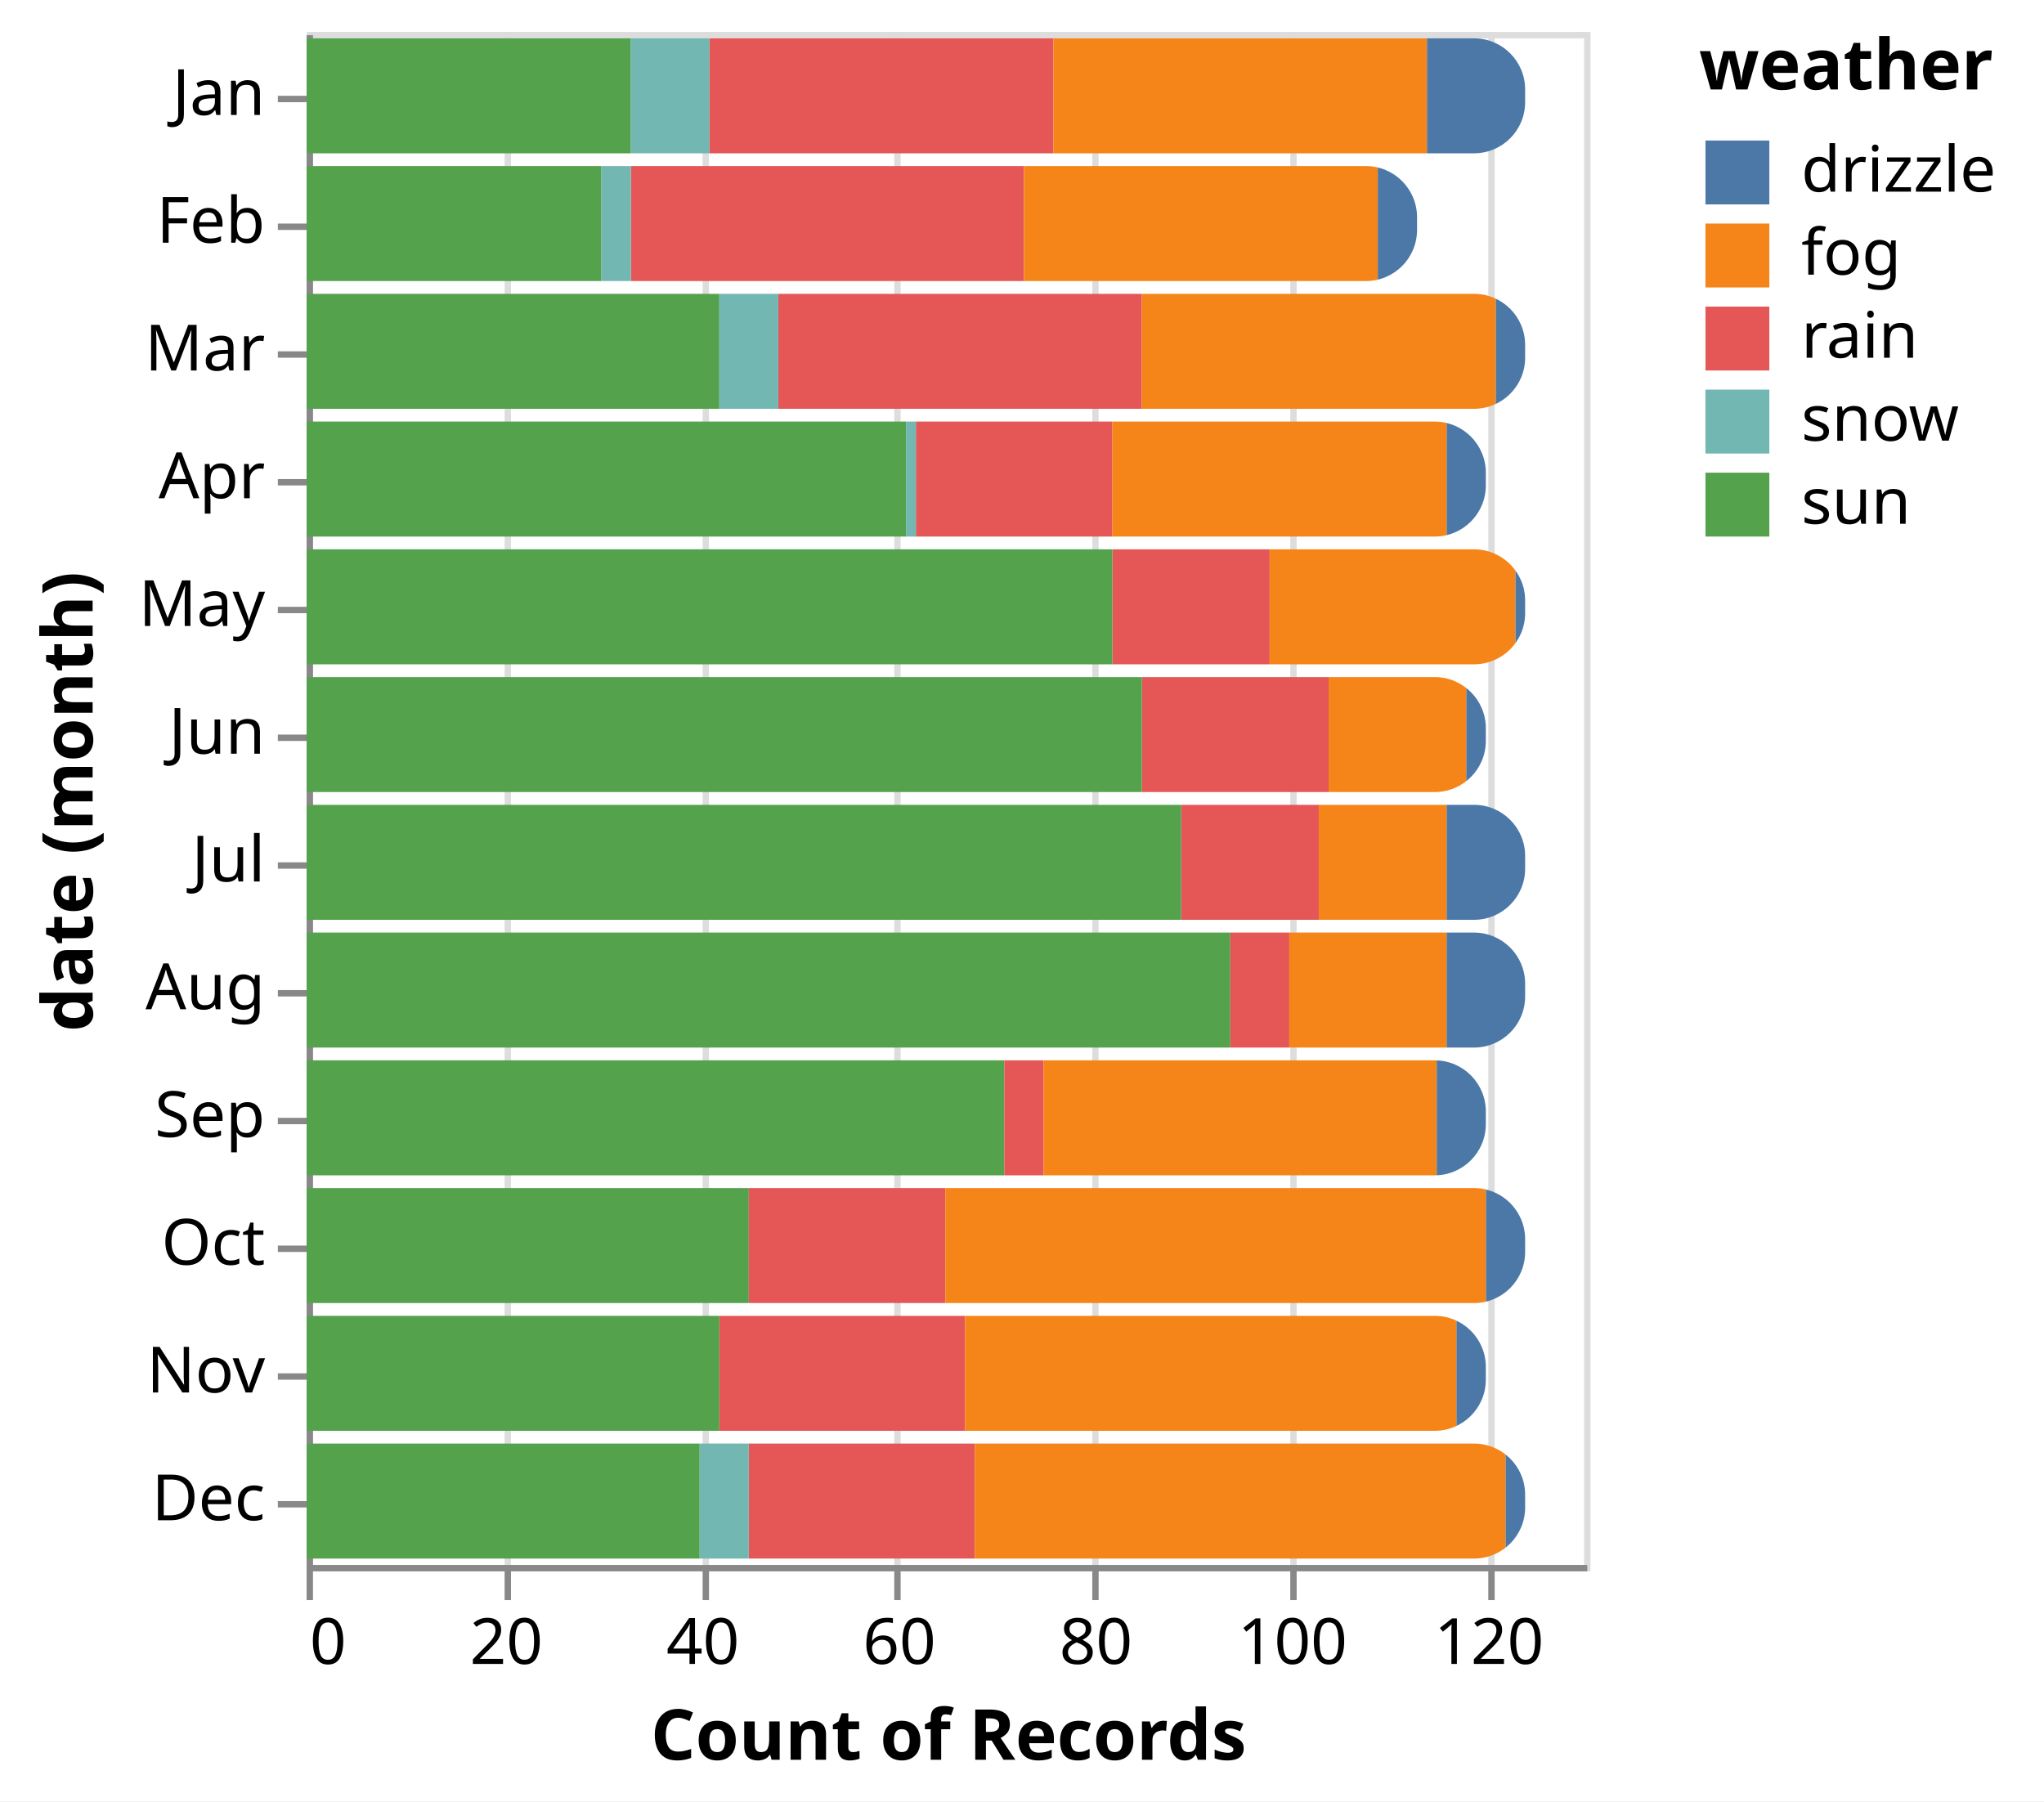
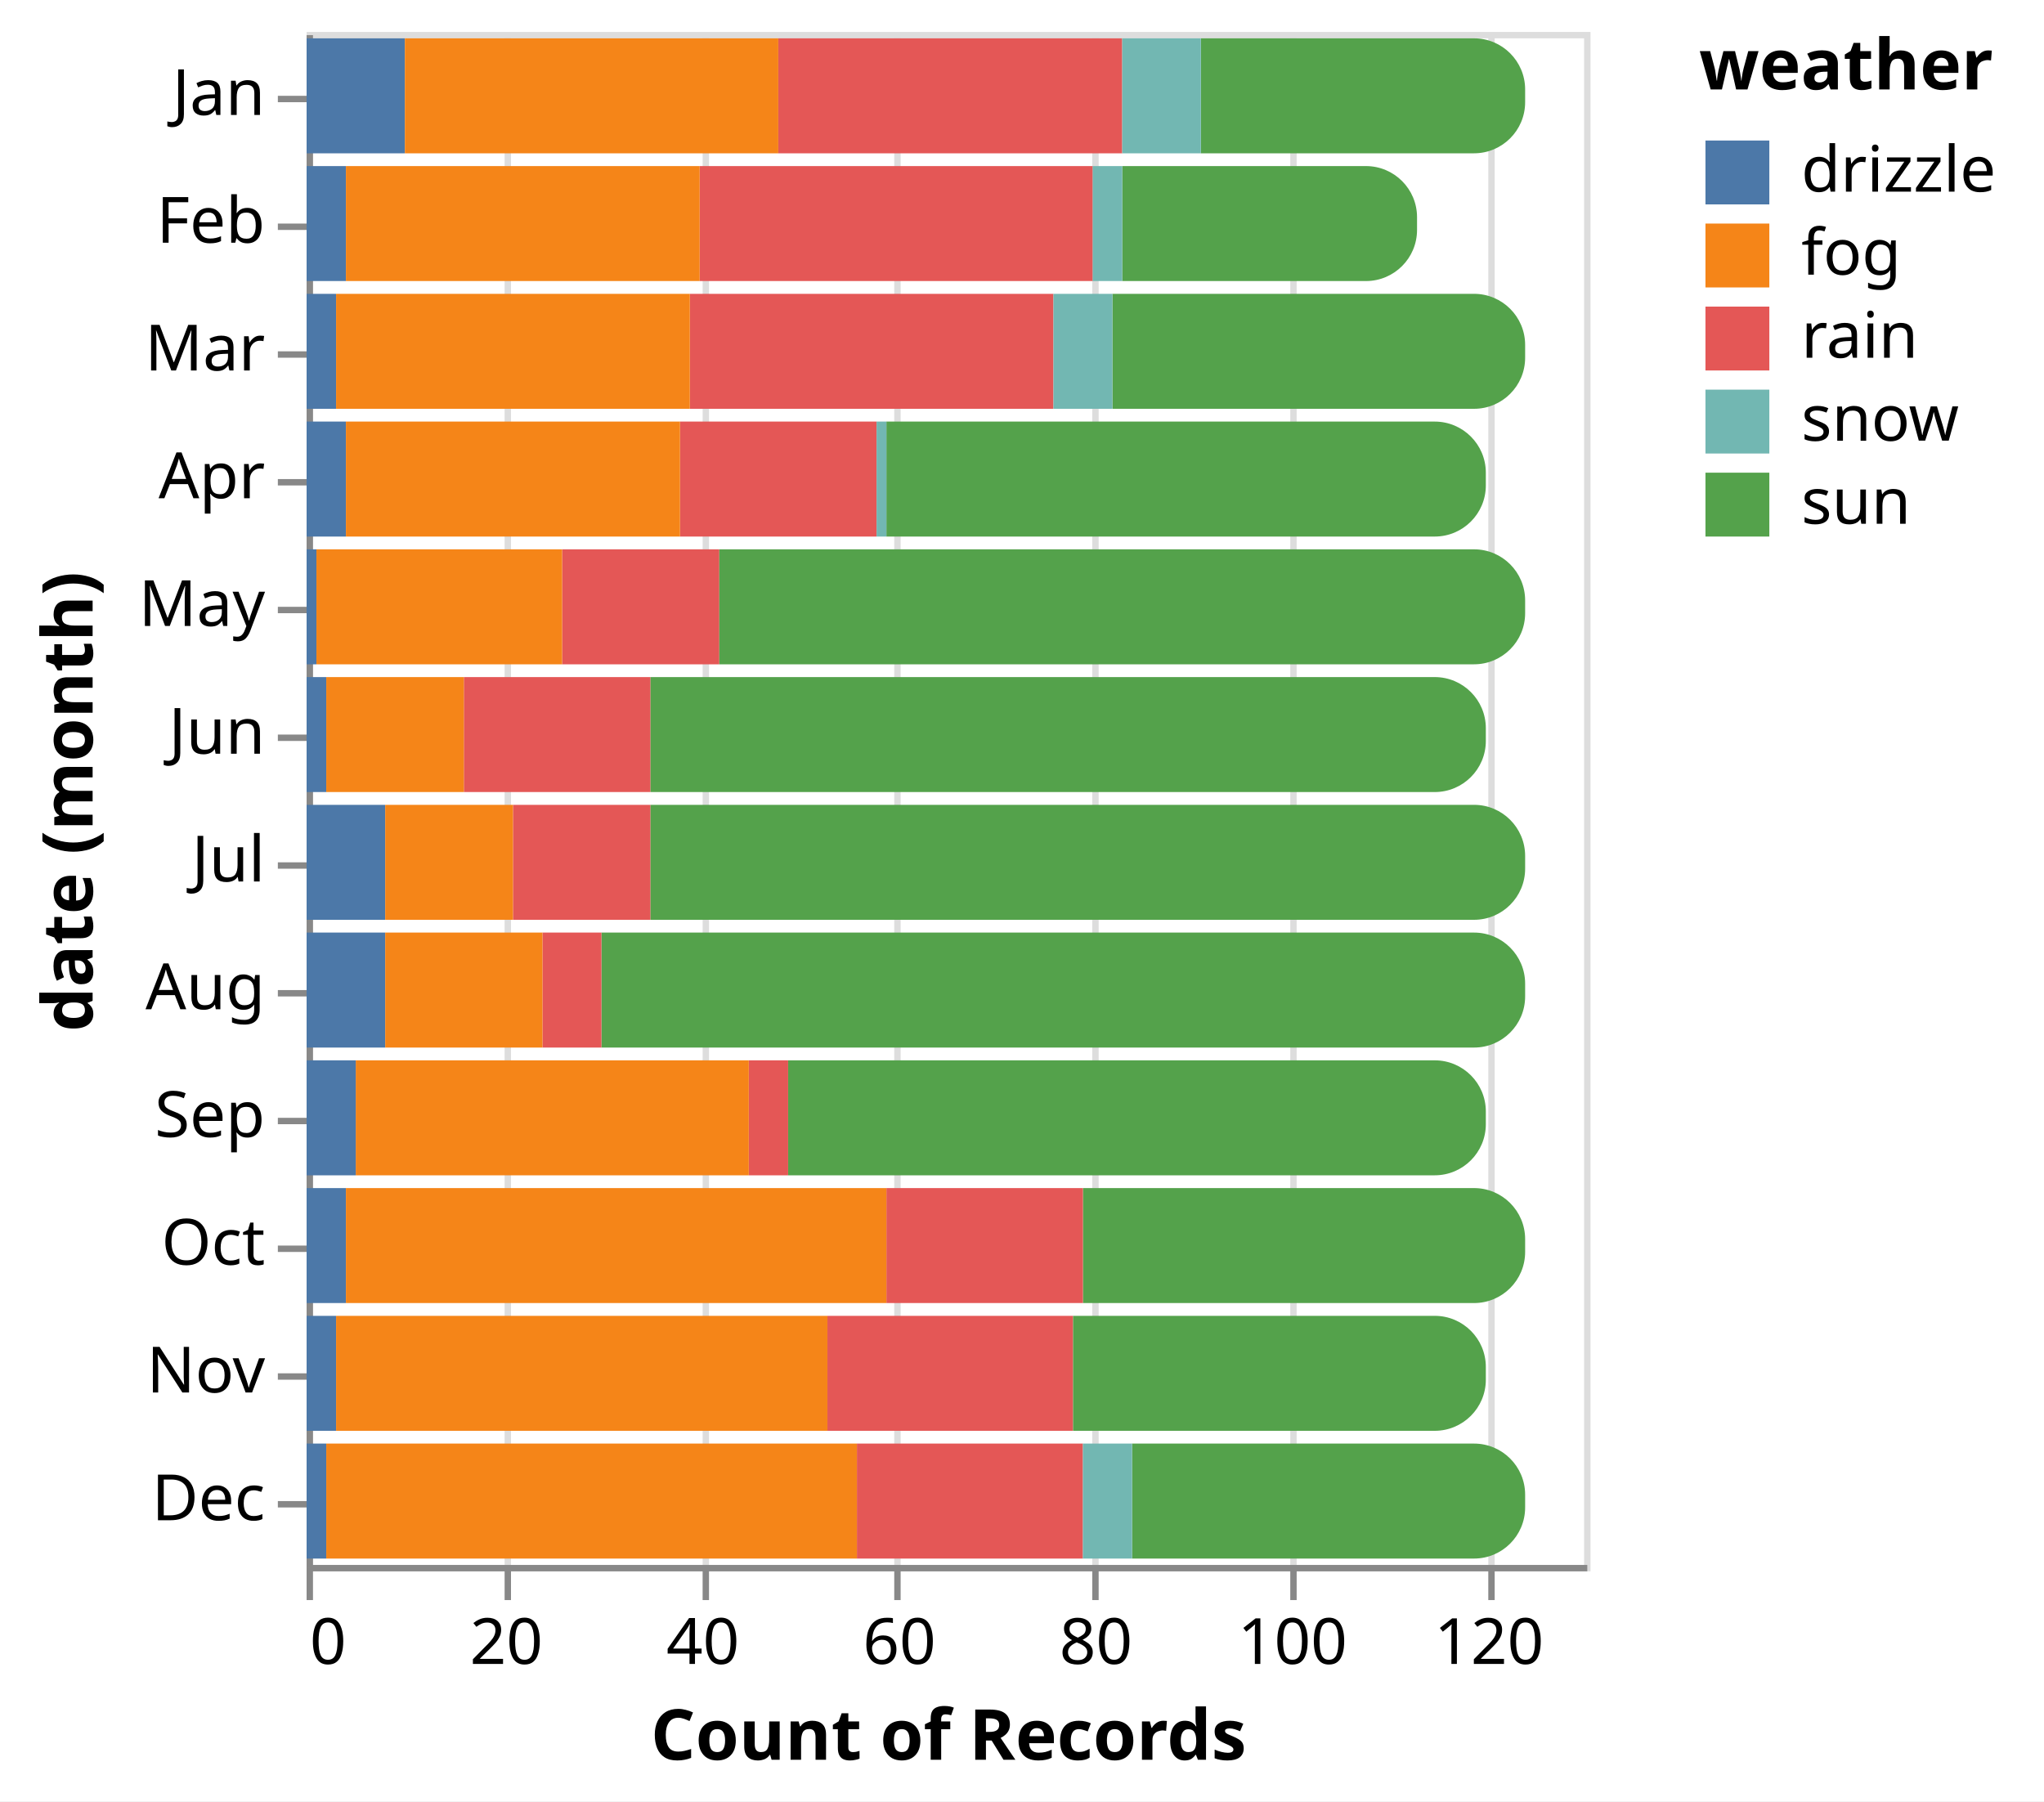
<svg xmlns="http://www.w3.org/2000/svg" class="marks" width="320" height="282" viewBox="0 0 320 282" version="1.1">
  <rect width="320" height="282" style="fill: white;" />
  <defs>
    <clipPath id="clip1">
      <path d="M0,0L182.769,0C187.185,0,190.769,3.585,190.769,8L190.769,10C190.769,14.415,187.185,18,182.769,18L0,18C0,18,0,18,0,18L0,0C0,0,0,0,0,0Z" />
    </clipPath>
    <clipPath id="clip2">
      <path d="M0,0L165.846,0C170.261,0,173.846,3.585,173.846,8L173.846,10C173.846,14.415,170.261,18,165.846,18L0,18C0,18,0,18,0,18L0,0C0,0,0,0,0,0Z" />
    </clipPath>
    <clipPath id="clip3">
      <path d="M0,0L182.769,0C187.185,0,190.769,3.585,190.769,8L190.769,10C190.769,14.415,187.185,18,182.769,18L0,18C0,18,0,18,0,18L0,0C0,0,0,0,0,0Z" />
    </clipPath>
    <clipPath id="clip4">
      <path d="M0,0L176.615,0C181.031,0,184.615,3.585,184.615,8L184.615,10C184.615,14.415,181.031,18,176.615,18L0,18C0,18,0,18,0,18L0,0C0,0,0,0,0,0Z" />
    </clipPath>
    <clipPath id="clip5">
      <path d="M0,0L182.769,0C187.185,0,190.769,3.585,190.769,8L190.769,10C190.769,14.415,187.185,18,182.769,18L0,18C0,18,0,18,0,18L0,0C0,0,0,0,0,0Z" />
    </clipPath>
    <clipPath id="clip6">
      <path d="M0,0L176.615,0C181.031,0,184.615,3.585,184.615,8L184.615,10C184.615,14.415,181.031,18,176.615,18L0,18C0,18,0,18,0,18L0,0C0,0,0,0,0,0Z" />
    </clipPath>
    <clipPath id="clip7">
      <path d="M0,0L182.769,0C187.185,0,190.769,3.585,190.769,8L190.769,10C190.769,14.415,187.185,18,182.769,18L0,18C0,18,0,18,0,18L0,0C0,0,0,0,0,0Z" />
    </clipPath>
    <clipPath id="clip8">
      <path d="M0,0L182.769,0C187.185,0,190.769,3.585,190.769,8L190.769,10C190.769,14.415,187.185,18,182.769,18L0,18C0,18,0,18,0,18L0,0C0,0,0,0,0,0Z" />
    </clipPath>
    <clipPath id="clip9">
      <path d="M0,0L176.615,0C181.031,0,184.615,3.585,184.615,8L184.615,10C184.615,14.415,181.031,18,176.615,18L0,18C0,18,0,18,0,18L0,0C0,0,0,0,0,0Z" />
    </clipPath>
    <clipPath id="clip10">
      <path d="M0,0L182.769,0C187.185,0,190.769,3.585,190.769,8L190.769,10C190.769,14.415,187.185,18,182.769,18L0,18C0,18,0,18,0,18L0,0C0,0,0,0,0,0Z" />
    </clipPath>
    <clipPath id="clip11">
      <path d="M0,0L176.615,0C181.031,0,184.615,3.585,184.615,8L184.615,10C184.615,14.415,181.031,18,176.615,18L0,18C0,18,0,18,0,18L0,0C0,0,0,0,0,0Z" />
    </clipPath>
    <clipPath id="clip12">
      <path d="M0,0L182.769,0C187.185,0,190.769,3.585,190.769,8L190.769,10C190.769,14.415,187.185,18,182.769,18L0,18C0,18,0,18,0,18L0,0C0,0,0,0,0,0Z" />
    </clipPath>
  </defs>
  <g transform="translate(48,5)">
    <g class="mark-group role-frame root">
      <g transform="translate(0,0)">
        <path class="background" d="M0.5,0.5h200v240h-200Z" style="fill: none; stroke: #ddd;" />
        <g>
          <g class="mark-group role-axis">
            <g transform="translate(0.5,240.5)">
              <path class="background" d="M0,0h0v0h0Z" style="pointer-events: none; fill: none;" />
              <g>
                <g class="mark-rule role-axis-grid" style="pointer-events: none;">
                  <line transform="translate(0,0)" x2="0" y2="-240" style="fill: none; stroke: #ddd; stroke-width: 1; opacity: 1;" />
                  <line transform="translate(31,0)" x2="0" y2="-240" style="fill: none; stroke: #ddd; stroke-width: 1; opacity: 1;" />
                  <line transform="translate(62,0)" x2="0" y2="-240" style="fill: none; stroke: #ddd; stroke-width: 1; opacity: 1;" />
                  <line transform="translate(92,0)" x2="0" y2="-240" style="fill: none; stroke: #ddd; stroke-width: 1; opacity: 1;" />
                  <line transform="translate(123,0)" x2="0" y2="-240" style="fill: none; stroke: #ddd; stroke-width: 1; opacity: 1;" />
                  <line transform="translate(154,0)" x2="0" y2="-240" style="fill: none; stroke: #ddd; stroke-width: 1; opacity: 1;" />
                  <line transform="translate(185,0)" x2="0" y2="-240" style="fill: none; stroke: #ddd; stroke-width: 1; opacity: 1;" />
                </g>
              </g>
              <path class="foreground" d="" style="pointer-events: none; display: none; fill: none;" />
            </g>
          </g>
          <g class="mark-group role-axis">
            <g transform="translate(0.5,240.5)">
              <path class="background" d="M0,0h0v0h0Z" style="pointer-events: none; fill: none;" />
              <g>
                <g class="mark-rule role-axis-tick" style="pointer-events: none;">
                  <line transform="translate(0,0)" x2="0" y2="5" style="fill: none; stroke: #888; stroke-width: 1; opacity: 1;" />
                  <line transform="translate(31,0)" x2="0" y2="5" style="fill: none; stroke: #888; stroke-width: 1; opacity: 1;" />
                  <line transform="translate(62,0)" x2="0" y2="5" style="fill: none; stroke: #888; stroke-width: 1; opacity: 1;" />
                  <line transform="translate(92,0)" x2="0" y2="5" style="fill: none; stroke: #888; stroke-width: 1; opacity: 1;" />
                  <line transform="translate(123,0)" x2="0" y2="5" style="fill: none; stroke: #888; stroke-width: 1; opacity: 1;" />
                  <line transform="translate(154,0)" x2="0" y2="5" style="fill: none; stroke: #888; stroke-width: 1; opacity: 1;" />
                  <line transform="translate(185,0)" x2="0" y2="5" style="fill: none; stroke: #888; stroke-width: 1; opacity: 1;" />
                </g>
                <g class="mark-text role-axis-label" style="pointer-events: none;">
                  <text text-anchor="start" transform="translate(0,15)" style="font-family: sans-serif; font-size: 10px; fill: #000; opacity: 1;">0</text>
                  <text text-anchor="middle" transform="translate(30.76923,15)" style="font-family: sans-serif; font-size: 10px; fill: #000; opacity: 1;">20</text>
                  <text text-anchor="middle" transform="translate(61.53846,15)" style="font-family: sans-serif; font-size: 10px; fill: #000; opacity: 1;">40</text>
                  <text text-anchor="middle" transform="translate(92.30769,15)" style="font-family: sans-serif; font-size: 10px; fill: #000; opacity: 1;">60</text>
                  <text text-anchor="middle" transform="translate(123.0769,15)" style="font-family: sans-serif; font-size: 10px; fill: #000; opacity: 1;">80</text>
                  <text text-anchor="middle" transform="translate(153.8462,15)" style="font-family: sans-serif; font-size: 10px; fill: #000; opacity: 1;">100</text>
                  <text text-anchor="middle" transform="translate(184.6154,15)" style="font-family: sans-serif; font-size: 10px; fill: #000; opacity: 1;">120</text>
                </g>
                <g class="mark-rule role-axis-domain" style="pointer-events: none;">
                  <line transform="translate(0,0)" x2="200" y2="0" style="fill: none; stroke: #888; stroke-width: 1; opacity: 1;" />
                </g>
                <g class="mark-text role-axis-title" style="pointer-events: none;">
                  <text text-anchor="middle" transform="translate(100,30)" style="font-family: sans-serif; font-size: 11px; font-weight: bold; fill: #000; opacity: 1;">Count of Records</text>
                </g>
              </g>
              <path class="foreground" d="" style="pointer-events: none; display: none; fill: none;" />
            </g>
          </g>
          <g class="mark-group role-axis">
            <g transform="translate(0.5,0.5)">
              <path class="background" d="M0,0h0v0h0Z" style="pointer-events: none; fill: none;" />
              <g>
                <g class="mark-rule role-axis-tick" style="pointer-events: none;">
                  <line transform="translate(0,10)" x2="-5" y2="0" style="fill: none; stroke: #888; stroke-width: 1; opacity: 1;" />
                  <line transform="translate(0,30)" x2="-5" y2="0" style="fill: none; stroke: #888; stroke-width: 1; opacity: 1;" />
                  <line transform="translate(0,50)" x2="-5" y2="0" style="fill: none; stroke: #888; stroke-width: 1; opacity: 1;" />
                  <line transform="translate(0,70)" x2="-5" y2="0" style="fill: none; stroke: #888; stroke-width: 1; opacity: 1;" />
                  <line transform="translate(0,90)" x2="-5" y2="0" style="fill: none; stroke: #888; stroke-width: 1; opacity: 1;" />
                  <line transform="translate(0,110)" x2="-5" y2="0" style="fill: none; stroke: #888; stroke-width: 1; opacity: 1;" />
                  <line transform="translate(0,130)" x2="-5" y2="0" style="fill: none; stroke: #888; stroke-width: 1; opacity: 1;" />
                  <line transform="translate(0,150)" x2="-5" y2="0" style="fill: none; stroke: #888; stroke-width: 1; opacity: 1;" />
                  <line transform="translate(0,170)" x2="-5" y2="0" style="fill: none; stroke: #888; stroke-width: 1; opacity: 1;" />
                  <line transform="translate(0,190)" x2="-5" y2="0" style="fill: none; stroke: #888; stroke-width: 1; opacity: 1;" />
                  <line transform="translate(0,210)" x2="-5" y2="0" style="fill: none; stroke: #888; stroke-width: 1; opacity: 1;" />
                  <line transform="translate(0,230)" x2="-5" y2="0" style="fill: none; stroke: #888; stroke-width: 1; opacity: 1;" />
                </g>
                <g class="mark-text role-axis-label" style="pointer-events: none;">
                  <text text-anchor="end" transform="translate(-7,12.5)" style="font-family: sans-serif; font-size: 10px; fill: #000; opacity: 1;">Jan</text>
                  <text text-anchor="end" transform="translate(-7,32.5)" style="font-family: sans-serif; font-size: 10px; fill: #000; opacity: 1;">Feb</text>
                  <text text-anchor="end" transform="translate(-7,52.5)" style="font-family: sans-serif; font-size: 10px; fill: #000; opacity: 1;">Mar</text>
                  <text text-anchor="end" transform="translate(-7,72.5)" style="font-family: sans-serif; font-size: 10px; fill: #000; opacity: 1;">Apr</text>
                  <text text-anchor="end" transform="translate(-7,92.5)" style="font-family: sans-serif; font-size: 10px; fill: #000; opacity: 1;">May</text>
                  <text text-anchor="end" transform="translate(-7,112.5)" style="font-family: sans-serif; font-size: 10px; fill: #000; opacity: 1;">Jun</text>
                  <text text-anchor="end" transform="translate(-7,132.5)" style="font-family: sans-serif; font-size: 10px; fill: #000; opacity: 1;">Jul</text>
                  <text text-anchor="end" transform="translate(-7,152.5)" style="font-family: sans-serif; font-size: 10px; fill: #000; opacity: 1;">Aug</text>
                  <text text-anchor="end" transform="translate(-7,172.5)" style="font-family: sans-serif; font-size: 10px; fill: #000; opacity: 1;">Sep</text>
                  <text text-anchor="end" transform="translate(-7,192.5)" style="font-family: sans-serif; font-size: 10px; fill: #000; opacity: 1;">Oct</text>
                  <text text-anchor="end" transform="translate(-7,212.5)" style="font-family: sans-serif; font-size: 10px; fill: #000; opacity: 1;">Nov</text>
                  <text text-anchor="end" transform="translate(-7,232.5)" style="font-family: sans-serif; font-size: 10px; fill: #000; opacity: 1;">Dec</text>
                </g>
                <g class="mark-rule role-axis-domain" style="pointer-events: none;">
                  <line transform="translate(0,0)" x2="0" y2="240" style="fill: none; stroke: #888; stroke-width: 1; opacity: 1;" />
                </g>
                <g class="mark-text role-axis-title" style="pointer-events: none;">
                  <text text-anchor="middle" transform="translate(-32,120) rotate(-90) translate(0,-2)" style="font-family: sans-serif; font-size: 11px; font-weight: bold; fill: #000; opacity: 1;">date (month)</text>
                </g>
              </g>
              <path class="foreground" d="" style="pointer-events: none; display: none; fill: none;" />
            </g>
          </g>
          <g class="mark-group role-scope">
            <g transform="translate(0,1)">
              <path class="background" d="M0,0L182.769,0C187.185,0,190.769,3.585,190.769,8L190.769,10C190.769,14.415,187.185,18,182.769,18L0,18C0,18,0,18,0,18L0,0C0,0,0,0,0,0Z" style="fill: none;" />
              <g clip-path="url(#clip1)">
                <g class="mark-group role-scope">
                  <g transform="translate(0,0)">
                    <path class="background" d="M0,0h0v18h0Z" style="fill: none;" />
                    <g>
                      <g class="mark-rect role-mark marks">
-                         <path d="M175.385,0h15.385v18h-15.385Z" style="fill: #4c78a8;" />
-                         <path d="M63.077,0h53.846v18h-53.846Z" style="fill: #e45756;" />
-                         <path d="M0,0h50.769v18h-50.769Z" style="fill: #54a24b;" />
-                         <path d="M50.769,0h12.308v18h-12.308Z" style="fill: #72b7b2;" />
-                         <path d="M116.923,0h58.462v18h-58.462Z" style="fill: #f58518;" />
+                         <path d="M0,0h15.385v18h-15.385Z" style="fill: #4c78a8;" />
+                         <path d="M73.846,0h53.846v18h-53.846Z" style="fill: #e45756;" />
+                         <path d="M140,0h50.769v18h-50.769Z" style="fill: #54a24b;" />
+                         <path d="M127.692,0h12.308v18h-12.308Z" style="fill: #72b7b2;" />
+                         <path d="M15.385,0h58.462v18h-58.462Z" style="fill: #f58518;" />
                      </g>
                    </g>
                    <path class="foreground" d="" style="display: none; fill: none;" />
                  </g>
                </g>
              </g>
              <path class="foreground" d="" style="display: none; fill: none;" />
            </g>
            <g transform="translate(0,21)">
              <path class="background" d="M0,0L165.846,0C170.261,0,173.846,3.585,173.846,8L173.846,10C173.846,14.415,170.261,18,165.846,18L0,18C0,18,0,18,0,18L0,0C0,0,0,0,0,0Z" style="fill: none;" />
              <g clip-path="url(#clip2)">
                <g class="mark-group role-scope">
                  <g transform="translate(0,0)">
                    <path class="background" d="M0,0h0v18h0Z" style="fill: none;" />
                    <g>
                      <g class="mark-rect role-mark marks">
-                         <path d="M50.769,0h61.538v18h-61.538Z" style="fill: #e45756;" />
-                         <path d="M0,0h46.154v18h-46.154Z" style="fill: #54a24b;" />
-                         <path d="M167.692,0h6.154v18h-6.154Z" style="fill: #4c78a8;" />
-                         <path d="M46.154,0h4.615v18h-4.615Z" style="fill: #72b7b2;" />
-                         <path d="M112.308,0h55.385v18h-55.385Z" style="fill: #f58518;" />
+                         <path d="M61.538,0h61.538v18h-61.538Z" style="fill: #e45756;" />
+                         <path d="M127.692,0h46.154v18h-46.154Z" style="fill: #54a24b;" />
+                         <path d="M0,0h6.154v18h-6.154Z" style="fill: #4c78a8;" />
+                         <path d="M123.077,0h4.615v18h-4.615Z" style="fill: #72b7b2;" />
+                         <path d="M6.154,0h55.385v18h-55.385Z" style="fill: #f58518;" />
                      </g>
                    </g>
                    <path class="foreground" d="" style="display: none; fill: none;" />
                  </g>
                </g>
              </g>
              <path class="foreground" d="" style="display: none; fill: none;" />
            </g>
            <g transform="translate(0,41)">
              <path class="background" d="M0,0L182.769,0C187.185,0,190.769,3.585,190.769,8L190.769,10C190.769,14.415,187.185,18,182.769,18L0,18C0,18,0,18,0,18L0,0C0,0,0,0,0,0Z" style="fill: none;" />
              <g clip-path="url(#clip3)">
                <g class="mark-group role-scope">
                  <g transform="translate(0,0)">
                    <path class="background" d="M0,0h0v18h0Z" style="fill: none;" />
                    <g>
                      <g class="mark-rect role-mark marks">
-                         <path d="M0,0h64.615v18h-64.615Z" style="fill: #54a24b;" />
-                         <path d="M73.846,0h56.923v18h-56.923Z" style="fill: #e45756;" />
-                         <path d="M64.615,0h9.231v18h-9.231Z" style="fill: #72b7b2;" />
-                         <path d="M186.154,0h4.615v18h-4.615Z" style="fill: #4c78a8;" />
-                         <path d="M130.769,0h55.385v18h-55.385Z" style="fill: #f58518;" />
+                         <path d="M126.154,0h64.615v18h-64.615Z" style="fill: #54a24b;" />
+                         <path d="M60,0h56.923v18h-56.923Z" style="fill: #e45756;" />
+                         <path d="M116.923,0h9.231v18h-9.231Z" style="fill: #72b7b2;" />
+                         <path d="M0,0h4.615v18h-4.615Z" style="fill: #4c78a8;" />
+                         <path d="M4.615,0h55.385v18h-55.385Z" style="fill: #f58518;" />
                      </g>
                    </g>
                    <path class="foreground" d="" style="display: none; fill: none;" />
                  </g>
                </g>
              </g>
              <path class="foreground" d="" style="display: none; fill: none;" />
            </g>
            <g transform="translate(0,61)">
              <path class="background" d="M0,0L176.615,0C181.031,0,184.615,3.585,184.615,8L184.615,10C184.615,14.415,181.031,18,176.615,18L0,18C0,18,0,18,0,18L0,0C0,0,0,0,0,0Z" style="fill: none;" />
              <g clip-path="url(#clip4)">
                <g class="mark-group role-scope">
                  <g transform="translate(0,0)">
                    <path class="background" d="M0,0h0v18h0Z" style="fill: none;" />
                    <g>
                      <g class="mark-rect role-mark marks">
-                         <path d="M95.385,0h30.769v18h-30.769Z" style="fill: #e45756;" />
-                         <path d="M0,0h93.846v18h-93.846Z" style="fill: #54a24b;" />
-                         <path d="M93.846,0h1.538v18h-1.538Z" style="fill: #72b7b2;" />
-                         <path d="M178.462,0h6.154v18h-6.154Z" style="fill: #4c78a8;" />
-                         <path d="M126.154,0h52.308v18h-52.308Z" style="fill: #f58518;" />
+                         <path d="M58.462,0h30.769v18h-30.769Z" style="fill: #e45756;" />
+                         <path d="M90.769,0h93.846v18h-93.846Z" style="fill: #54a24b;" />
+                         <path d="M89.231,0h1.538v18h-1.538Z" style="fill: #72b7b2;" />
+                         <path d="M0,0h6.154v18h-6.154Z" style="fill: #4c78a8;" />
+                         <path d="M6.154,0h52.308v18h-52.308Z" style="fill: #f58518;" />
                      </g>
                    </g>
                    <path class="foreground" d="" style="display: none; fill: none;" />
                  </g>
                </g>
              </g>
              <path class="foreground" d="" style="display: none; fill: none;" />
            </g>
            <g transform="translate(0,81)">
              <path class="background" d="M0,0L182.769,0C187.185,0,190.769,3.585,190.769,8L190.769,10C190.769,14.415,187.185,18,182.769,18L0,18C0,18,0,18,0,18L0,0C0,0,0,0,0,0Z" style="fill: none;" />
              <g clip-path="url(#clip5)">
                <g class="mark-group role-scope">
                  <g transform="translate(0,0)">
                    <path class="background" d="M0,0h0v18h0Z" style="fill: none;" />
                    <g>
                      <g class="mark-rect role-mark marks">
-                         <path d="M126.154,0h24.615v18h-24.615Z" style="fill: #e45756;" />
-                         <path d="M0,0h126.154v18h-126.154Z" style="fill: #54a24b;" />
-                         <path d="M189.231,0h1.538v18h-1.538Z" style="fill: #4c78a8;" />
-                         <path d="M150.769,0h38.462v18h-38.462Z" style="fill: #f58518;" />
+                         <path d="M40,0h24.615v18h-24.615Z" style="fill: #e45756;" />
+                         <path d="M64.615,0h126.154v18h-126.154Z" style="fill: #54a24b;" />
+                         <path d="M0,0h1.538v18h-1.538Z" style="fill: #4c78a8;" />
+                         <path d="M1.538,0h38.462v18h-38.462Z" style="fill: #f58518;" />
                      </g>
                    </g>
                    <path class="foreground" d="" style="display: none; fill: none;" />
                  </g>
                </g>
              </g>
              <path class="foreground" d="" style="display: none; fill: none;" />
            </g>
            <g transform="translate(0,101)">
              <path class="background" d="M0,0L176.615,0C181.031,0,184.615,3.585,184.615,8L184.615,10C184.615,14.415,181.031,18,176.615,18L0,18C0,18,0,18,0,18L0,0C0,0,0,0,0,0Z" style="fill: none;" />
              <g clip-path="url(#clip6)">
                <g class="mark-group role-scope">
                  <g transform="translate(0,0)">
                    <path class="background" d="M0,0h0v18h0Z" style="fill: none;" />
                    <g>
                      <g class="mark-rect role-mark marks">
-                         <path d="M130.769,0h29.231v18h-29.231Z" style="fill: #e45756;" />
-                         <path d="M0,0h130.769v18h-130.769Z" style="fill: #54a24b;" />
-                         <path d="M181.538,0h3.077v18h-3.077Z" style="fill: #4c78a8;" />
-                         <path d="M160,0h21.538v18h-21.538Z" style="fill: #f58518;" />
+                         <path d="M24.615,0h29.231v18h-29.231Z" style="fill: #e45756;" />
+                         <path d="M53.846,0h130.769v18h-130.769Z" style="fill: #54a24b;" />
+                         <path d="M0,0h3.077v18h-3.077Z" style="fill: #4c78a8;" />
+                         <path d="M3.077,0h21.538v18h-21.538Z" style="fill: #f58518;" />
                      </g>
                    </g>
                    <path class="foreground" d="" style="display: none; fill: none;" />
                  </g>
                </g>
              </g>
              <path class="foreground" d="" style="display: none; fill: none;" />
            </g>
            <g transform="translate(0,121)">
              <path class="background" d="M0,0L182.769,0C187.185,0,190.769,3.585,190.769,8L190.769,10C190.769,14.415,187.185,18,182.769,18L0,18C0,18,0,18,0,18L0,0C0,0,0,0,0,0Z" style="fill: none;" />
              <g clip-path="url(#clip7)">
                <g class="mark-group role-scope">
                  <g transform="translate(0,0)">
                    <path class="background" d="M0,0h0v18h0Z" style="fill: none;" />
                    <g>
                      <g class="mark-rect role-mark marks">
-                         <path d="M136.923,0h21.538v18h-21.538Z" style="fill: #e45756;" />
-                         <path d="M0,0h136.923v18h-136.923Z" style="fill: #54a24b;" />
-                         <path d="M178.462,0h12.308v18h-12.308Z" style="fill: #4c78a8;" />
-                         <path d="M158.462,0h20v18h-20Z" style="fill: #f58518;" />
+                         <path d="M32.308,0h21.538v18h-21.538Z" style="fill: #e45756;" />
+                         <path d="M53.846,0h136.923v18h-136.923Z" style="fill: #54a24b;" />
+                         <path d="M0,0h12.308v18h-12.308Z" style="fill: #4c78a8;" />
+                         <path d="M12.308,0h20v18h-20Z" style="fill: #f58518;" />
                      </g>
                    </g>
                    <path class="foreground" d="" style="display: none; fill: none;" />
                  </g>
                </g>
              </g>
              <path class="foreground" d="" style="display: none; fill: none;" />
            </g>
            <g transform="translate(0,141)">
              <path class="background" d="M0,0L182.769,0C187.185,0,190.769,3.585,190.769,8L190.769,10C190.769,14.415,187.185,18,182.769,18L0,18C0,18,0,18,0,18L0,0C0,0,0,0,0,0Z" style="fill: none;" />
              <g clip-path="url(#clip8)">
                <g class="mark-group role-scope">
                  <g transform="translate(0,0)">
                    <path class="background" d="M0,0h0v18h0Z" style="fill: none;" />
                    <g>
                      <g class="mark-rect role-mark marks">
-                         <path d="M178.462,0h12.308v18h-12.308Z" style="fill: #4c78a8;" />
-                         <path d="M0,0h144.615v18h-144.615Z" style="fill: #54a24b;" />
-                         <path d="M144.615,0h9.231v18h-9.231Z" style="fill: #e45756;" />
-                         <path d="M153.846,0h24.615v18h-24.615Z" style="fill: #f58518;" />
+                         <path d="M0,0h12.308v18h-12.308Z" style="fill: #4c78a8;" />
+                         <path d="M46.154,0h144.615v18h-144.615Z" style="fill: #54a24b;" />
+                         <path d="M36.923,0h9.231v18h-9.231Z" style="fill: #e45756;" />
+                         <path d="M12.308,0h24.615v18h-24.615Z" style="fill: #f58518;" />
                      </g>
                    </g>
                    <path class="foreground" d="" style="display: none; fill: none;" />
                  </g>
                </g>
              </g>
              <path class="foreground" d="" style="display: none; fill: none;" />
            </g>
            <g transform="translate(0,161)">
              <path class="background" d="M0,0L176.615,0C181.031,0,184.615,3.585,184.615,8L184.615,10C184.615,14.415,181.031,18,176.615,18L0,18C0,18,0,18,0,18L0,0C0,0,0,0,0,0Z" style="fill: none;" />
              <g clip-path="url(#clip9)">
                <g class="mark-group role-scope">
                  <g transform="translate(0,0)">
                    <path class="background" d="M0,0h0v18h0Z" style="fill: none;" />
                    <g>
                      <g class="mark-rect role-mark marks">
-                         <path d="M0,0h109.231v18h-109.231Z" style="fill: #54a24b;" />
-                         <path d="M109.231,0h6.154v18h-6.154Z" style="fill: #e45756;" />
-                         <path d="M115.385,0h61.538v18h-61.538Z" style="fill: #f58518;" />
-                         <path d="M176.923,0h7.692v18h-7.692Z" style="fill: #4c78a8;" />
+                         <path d="M75.385,0h109.231v18h-109.231Z" style="fill: #54a24b;" />
+                         <path d="M69.231,0h6.154v18h-6.154Z" style="fill: #e45756;" />
+                         <path d="M7.692,0h61.538v18h-61.538Z" style="fill: #f58518;" />
+                         <path d="M0,0h7.692v18h-7.692Z" style="fill: #4c78a8;" />
                      </g>
                    </g>
                    <path class="foreground" d="" style="display: none; fill: none;" />
                  </g>
                </g>
              </g>
              <path class="foreground" d="" style="display: none; fill: none;" />
            </g>
            <g transform="translate(0,181)">
              <path class="background" d="M0,0L182.769,0C187.185,0,190.769,3.585,190.769,8L190.769,10C190.769,14.415,187.185,18,182.769,18L0,18C0,18,0,18,0,18L0,0C0,0,0,0,0,0Z" style="fill: none;" />
              <g clip-path="url(#clip10)">
                <g class="mark-group role-scope">
                  <g transform="translate(0,0)">
                    <path class="background" d="M0,0h0v18h0Z" style="fill: none;" />
                    <g>
                      <g class="mark-rect role-mark marks">
-                         <path d="M0,0h69.231v18h-69.231Z" style="fill: #54a24b;" />
-                         <path d="M184.615,0h6.154v18h-6.154Z" style="fill: #4c78a8;" />
-                         <path d="M69.231,0h30.769v18h-30.769Z" style="fill: #e45756;" />
-                         <path d="M100,0h84.615v18h-84.615Z" style="fill: #f58518;" />
+                         <path d="M121.538,0h69.231v18h-69.231Z" style="fill: #54a24b;" />
+                         <path d="M0,0h6.154v18h-6.154Z" style="fill: #4c78a8;" />
+                         <path d="M90.769,0h30.769v18h-30.769Z" style="fill: #e45756;" />
+                         <path d="M6.154,0h84.615v18h-84.615Z" style="fill: #f58518;" />
                      </g>
                    </g>
                    <path class="foreground" d="" style="display: none; fill: none;" />
                  </g>
                </g>
              </g>
              <path class="foreground" d="" style="display: none; fill: none;" />
            </g>
            <g transform="translate(0,201)">
              <path class="background" d="M0,0L176.615,0C181.031,0,184.615,3.585,184.615,8L184.615,10C184.615,14.415,181.031,18,176.615,18L0,18C0,18,0,18,0,18L0,0C0,0,0,0,0,0Z" style="fill: none;" />
              <g clip-path="url(#clip11)">
                <g class="mark-group role-scope">
                  <g transform="translate(0,0)">
                    <path class="background" d="M0,0h0v18h0Z" style="fill: none;" />
                    <g>
                      <g class="mark-rect role-mark marks">
-                         <path d="M64.615,0h38.462v18h-38.462Z" style="fill: #e45756;" />
-                         <path d="M0,0h64.615v18h-64.615Z" style="fill: #54a24b;" />
-                         <path d="M180,0h4.615v18h-4.615Z" style="fill: #4c78a8;" />
-                         <path d="M103.077,0h76.923v18h-76.923Z" style="fill: #f58518;" />
+                         <path d="M81.538,0h38.462v18h-38.462Z" style="fill: #e45756;" />
+                         <path d="M120,0h64.615v18h-64.615Z" style="fill: #54a24b;" />
+                         <path d="M0,0h4.615v18h-4.615Z" style="fill: #4c78a8;" />
+                         <path d="M4.615,0h76.923v18h-76.923Z" style="fill: #f58518;" />
                      </g>
                    </g>
                    <path class="foreground" d="" style="display: none; fill: none;" />
                  </g>
                </g>
              </g>
              <path class="foreground" d="" style="display: none; fill: none;" />
            </g>
            <g transform="translate(0,221)">
              <path class="background" d="M0,0L182.769,0C187.185,0,190.769,3.585,190.769,8L190.769,10C190.769,14.415,187.185,18,182.769,18L0,18C0,18,0,18,0,18L0,0C0,0,0,0,0,0Z" style="fill: none;" />
              <g clip-path="url(#clip12)">
                <g class="mark-group role-scope">
                  <g transform="translate(0,0)">
                    <path class="background" d="M0,0h0v18h0Z" style="fill: none;" />
                    <g>
                      <g class="mark-rect role-mark marks">
-                         <path d="M69.231,0h35.385v18h-35.385Z" style="fill: #e45756;" />
-                         <path d="M0,0h61.538v18h-61.538Z" style="fill: #54a24b;" />
-                         <path d="M61.538,0h7.692v18h-7.692Z" style="fill: #72b7b2;" />
-                         <path d="M187.692,0h3.077v18h-3.077Z" style="fill: #4c78a8;" />
-                         <path d="M104.615,0h83.077v18h-83.077Z" style="fill: #f58518;" />
+                         <path d="M86.154,0h35.385v18h-35.385Z" style="fill: #e45756;" />
+                         <path d="M129.231,0h61.538v18h-61.538Z" style="fill: #54a24b;" />
+                         <path d="M121.538,0h7.692v18h-7.692Z" style="fill: #72b7b2;" />
+                         <path d="M0,0h3.077v18h-3.077Z" style="fill: #4c78a8;" />
+                         <path d="M3.077,0h83.077v18h-83.077Z" style="fill: #f58518;" />
                      </g>
                    </g>
                    <path class="foreground" d="" style="display: none; fill: none;" />
                  </g>
                </g>
              </g>
              <path class="foreground" d="" style="display: none; fill: none;" />
            </g>
          </g>
          <g class="mark-group role-legend">
            <g transform="translate(218,0)">
              <path class="background" d="M0,0h49v79h-49Z" style="pointer-events: none; fill: none;" />
              <g>
                <g class="mark-group role-legend-entry">
                  <g transform="translate(0,16)">
                    <path class="background" d="M0,0h0v0h0Z" style="pointer-events: none; fill: none;" />
                    <g>
                      <g class="mark-group role-scope">
                        <g transform="translate(0,0)">
                          <path class="background" d="M0,0h48v11h-48Z" style="pointer-events: none; fill: none; opacity: 1;" />
                          <g>
                            <g class="mark-symbol role-legend-symbol" style="pointer-events: none;">
                              <path transform="translate(6,6)" d="M-5,-5h10v10h-10Z" style="fill: #4c78a8; stroke-width: 1.5; opacity: 1;" />
                            </g>
                            <g class="mark-text role-legend-label" style="pointer-events: none;">
                              <text text-anchor="start" transform="translate(16,9)" style="font-family: sans-serif; font-size: 10px; fill: #000; opacity: 1;">drizzle</text>
                            </g>
                          </g>
                          <path class="foreground" d="" style="pointer-events: none; display: none; fill: none;" />
                        </g>
                        <g transform="translate(0,13)">
                          <path class="background" d="M0,0h48v11h-48Z" style="pointer-events: none; fill: none; opacity: 1;" />
                          <g>
                            <g class="mark-symbol role-legend-symbol" style="pointer-events: none;">
                              <path transform="translate(6,6)" d="M-5,-5h10v10h-10Z" style="fill: #f58518; stroke-width: 1.5; opacity: 1;" />
                            </g>
                            <g class="mark-text role-legend-label" style="pointer-events: none;">
                              <text text-anchor="start" transform="translate(16,9)" style="font-family: sans-serif; font-size: 10px; fill: #000; opacity: 1;">fog</text>
                            </g>
                          </g>
                          <path class="foreground" d="" style="pointer-events: none; display: none; fill: none;" />
                        </g>
                        <g transform="translate(0,26)">
                          <path class="background" d="M0,0h48v11h-48Z" style="pointer-events: none; fill: none; opacity: 1;" />
                          <g>
                            <g class="mark-symbol role-legend-symbol" style="pointer-events: none;">
                              <path transform="translate(6,6)" d="M-5,-5h10v10h-10Z" style="fill: #e45756; stroke-width: 1.5; opacity: 1;" />
                            </g>
                            <g class="mark-text role-legend-label" style="pointer-events: none;">
                              <text text-anchor="start" transform="translate(16,9)" style="font-family: sans-serif; font-size: 10px; fill: #000; opacity: 1;">rain</text>
                            </g>
                          </g>
                          <path class="foreground" d="" style="pointer-events: none; display: none; fill: none;" />
                        </g>
                        <g transform="translate(0,39)">
                          <path class="background" d="M0,0h48v11h-48Z" style="pointer-events: none; fill: none; opacity: 1;" />
                          <g>
                            <g class="mark-symbol role-legend-symbol" style="pointer-events: none;">
                              <path transform="translate(6,6)" d="M-5,-5h10v10h-10Z" style="fill: #72b7b2; stroke-width: 1.5; opacity: 1;" />
                            </g>
                            <g class="mark-text role-legend-label" style="pointer-events: none;">
                              <text text-anchor="start" transform="translate(16,9)" style="font-family: sans-serif; font-size: 10px; fill: #000; opacity: 1;">snow</text>
                            </g>
                          </g>
                          <path class="foreground" d="" style="pointer-events: none; display: none; fill: none;" />
                        </g>
                        <g transform="translate(0,52)">
                          <path class="background" d="M0,0h48v11h-48Z" style="pointer-events: none; fill: none; opacity: 1;" />
                          <g>
                            <g class="mark-symbol role-legend-symbol" style="pointer-events: none;">
                              <path transform="translate(6,6)" d="M-5,-5h10v10h-10Z" style="fill: #54a24b; stroke-width: 1.5; opacity: 1;" />
                            </g>
                            <g class="mark-text role-legend-label" style="pointer-events: none;">
                              <text text-anchor="start" transform="translate(16,9)" style="font-family: sans-serif; font-size: 10px; fill: #000; opacity: 1;">sun</text>
                            </g>
                          </g>
                          <path class="foreground" d="" style="pointer-events: none; display: none; fill: none;" />
                        </g>
                      </g>
                    </g>
                    <path class="foreground" d="" style="pointer-events: none; display: none; fill: none;" />
                  </g>
                </g>
                <g class="mark-text role-legend-title" style="pointer-events: none;">
                  <text text-anchor="start" transform="translate(0,9)" style="font-family: sans-serif; font-size: 11px; font-weight: bold; fill: #000; opacity: 1;">weather</text>
                </g>
              </g>
              <path class="foreground" d="" style="pointer-events: none; display: none; fill: none;" />
            </g>
          </g>
        </g>
        <path class="foreground" d="" style="display: none; fill: none;" />
      </g>
    </g>
  </g>
</svg>
